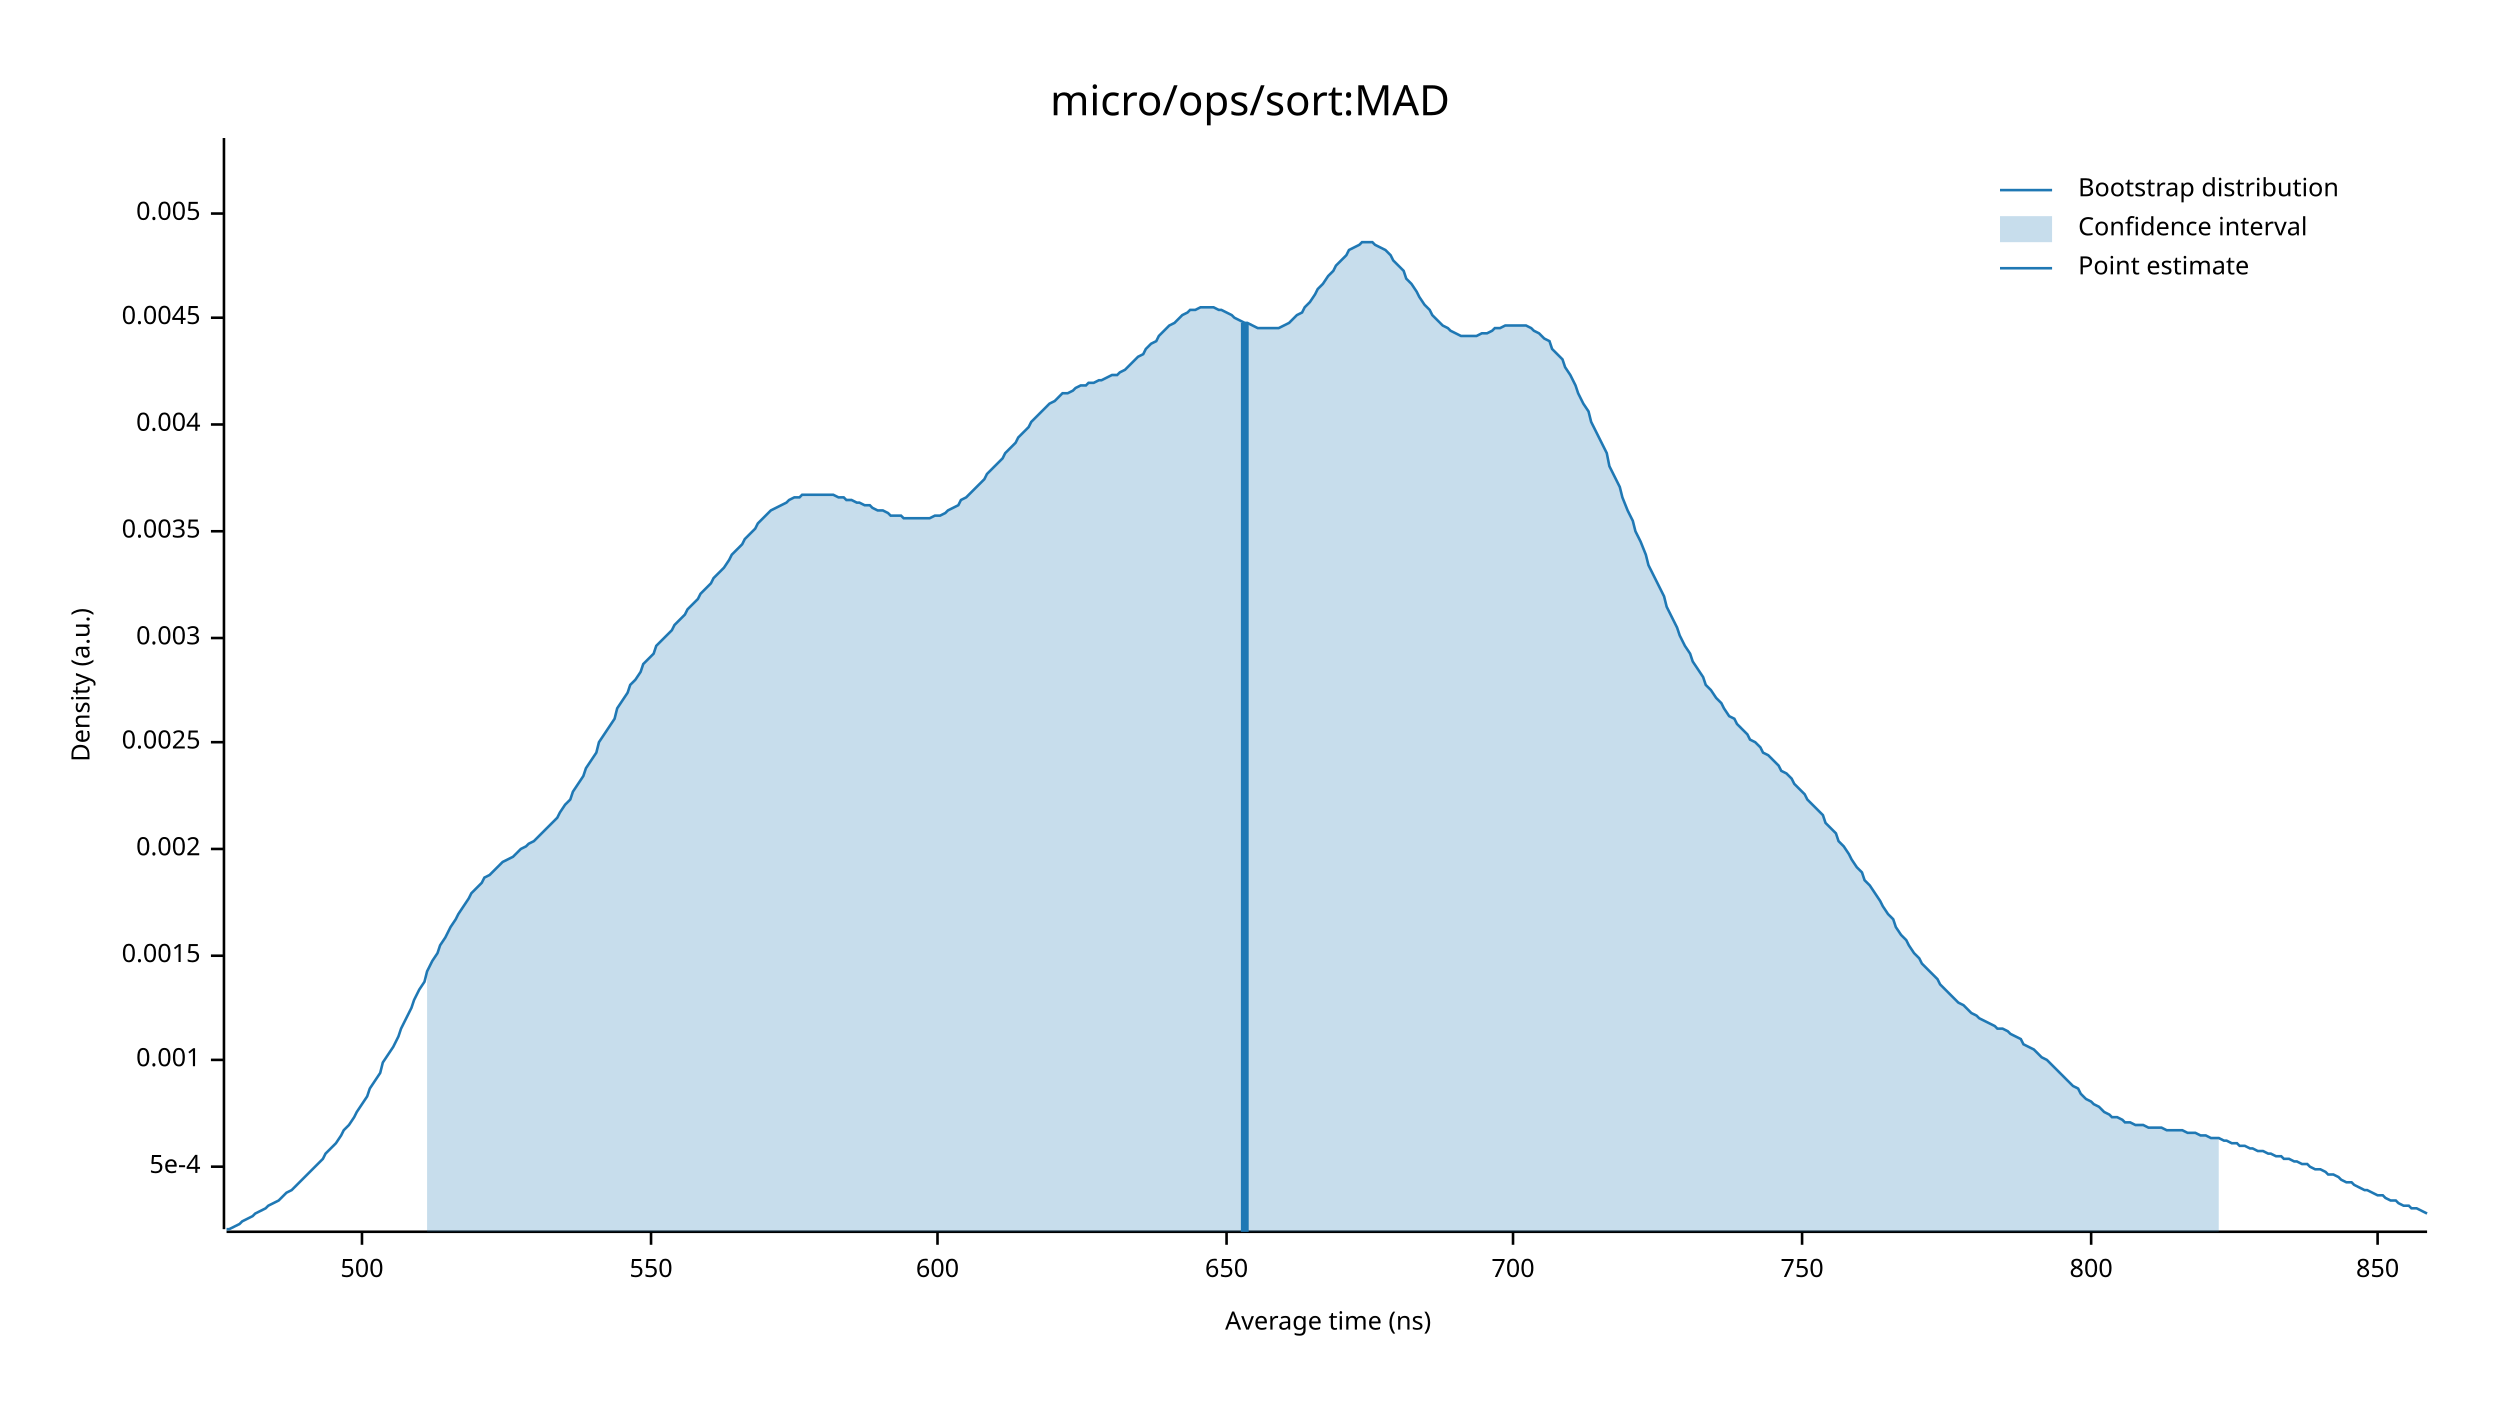
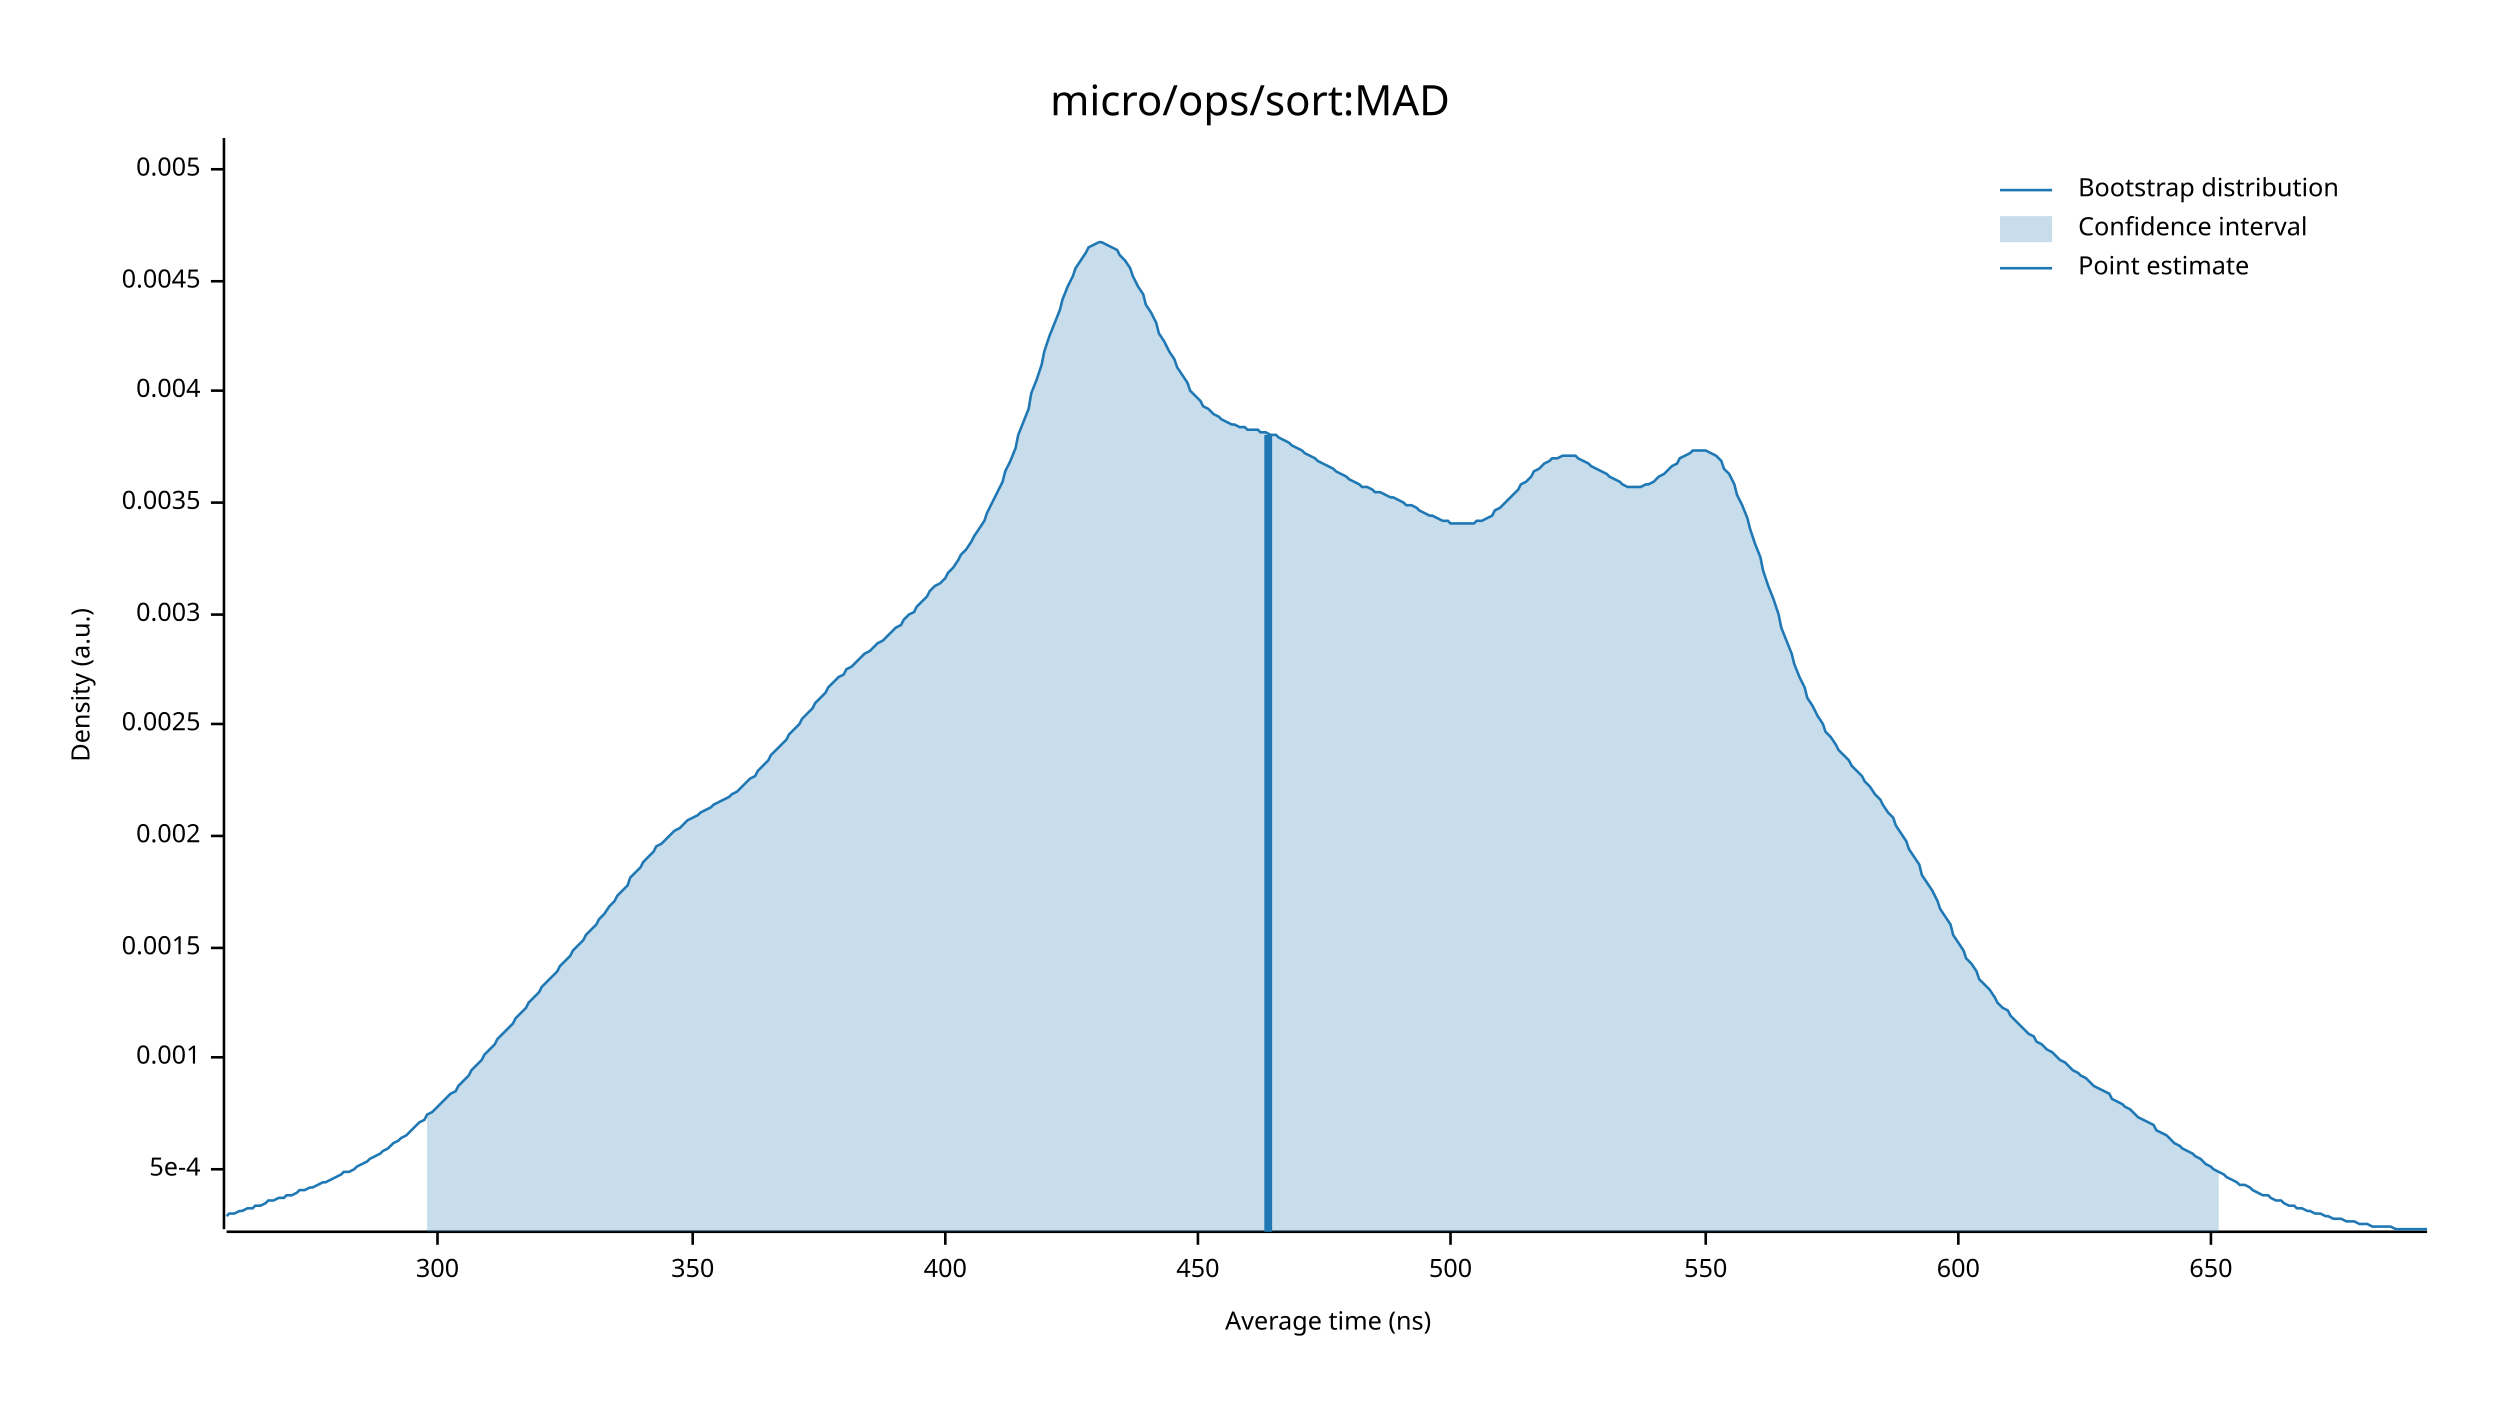
<svg xmlns="http://www.w3.org/2000/svg" width="960" height="540" viewBox="0 0 960 540">
  <text x="480" y="32" dy="0.76em" text-anchor="middle" font-family="sans-serif" font-size="16.129" opacity="1" fill="#000000">
micro/ops/sort:MAD
</text>
  <text x="27" y="263" dy="0.76em" text-anchor="middle" font-family="sans-serif" font-size="9.677" opacity="1" fill="#000000" transform="rotate(270, 27, 263)">
Density (a.u.)
</text>
  <text x="510" y="513" dy="-0.5ex" text-anchor="middle" font-family="sans-serif" font-size="9.677" opacity="1" fill="#000000">
Average time (ns)
</text>
  <polyline fill="none" opacity="1" stroke="#000000" stroke-width="1" points="86,53 86,472 " />
-   <text x="77" y="448" dy="0.5ex" text-anchor="end" font-family="sans-serif" font-size="9.677" opacity="1" fill="#000000">
+   <text x="77" y="449" dy="0.5ex" text-anchor="end" font-family="sans-serif" font-size="9.677" opacity="1" fill="#000000">
5e-4
</text>
-   <polyline fill="none" opacity="1" stroke="#000000" stroke-width="1" points="81,448 86,448 " />
-   <text x="77" y="407" dy="0.5ex" text-anchor="end" font-family="sans-serif" font-size="9.677" opacity="1" fill="#000000">
+   <polyline fill="none" opacity="1" stroke="#000000" stroke-width="1" points="81,449 86,449 " />
+   <text x="77" y="406" dy="0.5ex" text-anchor="end" font-family="sans-serif" font-size="9.677" opacity="1" fill="#000000">
0.001
</text>
-   <polyline fill="none" opacity="1" stroke="#000000" stroke-width="1" points="81,407 86,407 " />
-   <text x="77" y="367" dy="0.5ex" text-anchor="end" font-family="sans-serif" font-size="9.677" opacity="1" fill="#000000">
+   <polyline fill="none" opacity="1" stroke="#000000" stroke-width="1" points="81,406 86,406 " />
+   <text x="77" y="364" dy="0.5ex" text-anchor="end" font-family="sans-serif" font-size="9.677" opacity="1" fill="#000000">
0.0015
</text>
-   <polyline fill="none" opacity="1" stroke="#000000" stroke-width="1" points="81,367 86,367 " />
-   <text x="77" y="326" dy="0.5ex" text-anchor="end" font-family="sans-serif" font-size="9.677" opacity="1" fill="#000000">
+   <polyline fill="none" opacity="1" stroke="#000000" stroke-width="1" points="81,364 86,364 " />
+   <text x="77" y="321" dy="0.5ex" text-anchor="end" font-family="sans-serif" font-size="9.677" opacity="1" fill="#000000">
0.002
</text>
-   <polyline fill="none" opacity="1" stroke="#000000" stroke-width="1" points="81,326 86,326 " />
-   <text x="77" y="285" dy="0.5ex" text-anchor="end" font-family="sans-serif" font-size="9.677" opacity="1" fill="#000000">
+   <polyline fill="none" opacity="1" stroke="#000000" stroke-width="1" points="81,321 86,321 " />
+   <text x="77" y="278" dy="0.5ex" text-anchor="end" font-family="sans-serif" font-size="9.677" opacity="1" fill="#000000">
0.0025
</text>
-   <polyline fill="none" opacity="1" stroke="#000000" stroke-width="1" points="81,285 86,285 " />
-   <text x="77" y="245" dy="0.5ex" text-anchor="end" font-family="sans-serif" font-size="9.677" opacity="1" fill="#000000">
+   <polyline fill="none" opacity="1" stroke="#000000" stroke-width="1" points="81,278 86,278 " />
+   <text x="77" y="236" dy="0.5ex" text-anchor="end" font-family="sans-serif" font-size="9.677" opacity="1" fill="#000000">
0.003
</text>
-   <polyline fill="none" opacity="1" stroke="#000000" stroke-width="1" points="81,245 86,245 " />
-   <text x="77" y="204" dy="0.5ex" text-anchor="end" font-family="sans-serif" font-size="9.677" opacity="1" fill="#000000">
+   <polyline fill="none" opacity="1" stroke="#000000" stroke-width="1" points="81,236 86,236 " />
+   <text x="77" y="193" dy="0.5ex" text-anchor="end" font-family="sans-serif" font-size="9.677" opacity="1" fill="#000000">
0.0035
</text>
-   <polyline fill="none" opacity="1" stroke="#000000" stroke-width="1" points="81,204 86,204 " />
-   <text x="77" y="163" dy="0.5ex" text-anchor="end" font-family="sans-serif" font-size="9.677" opacity="1" fill="#000000">
+   <polyline fill="none" opacity="1" stroke="#000000" stroke-width="1" points="81,193 86,193 " />
+   <text x="77" y="150" dy="0.5ex" text-anchor="end" font-family="sans-serif" font-size="9.677" opacity="1" fill="#000000">
0.004
</text>
-   <polyline fill="none" opacity="1" stroke="#000000" stroke-width="1" points="81,163 86,163 " />
-   <text x="77" y="122" dy="0.5ex" text-anchor="end" font-family="sans-serif" font-size="9.677" opacity="1" fill="#000000">
+   <polyline fill="none" opacity="1" stroke="#000000" stroke-width="1" points="81,150 86,150 " />
+   <text x="77" y="108" dy="0.5ex" text-anchor="end" font-family="sans-serif" font-size="9.677" opacity="1" fill="#000000">
0.0045
</text>
-   <polyline fill="none" opacity="1" stroke="#000000" stroke-width="1" points="81,122 86,122 " />
-   <text x="77" y="82" dy="0.5ex" text-anchor="end" font-family="sans-serif" font-size="9.677" opacity="1" fill="#000000">
+   <polyline fill="none" opacity="1" stroke="#000000" stroke-width="1" points="81,108 86,108 " />
+   <text x="77" y="65" dy="0.5ex" text-anchor="end" font-family="sans-serif" font-size="9.677" opacity="1" fill="#000000">
0.005
</text>
-   <polyline fill="none" opacity="1" stroke="#000000" stroke-width="1" points="81,82 86,82 " />
+   <polyline fill="none" opacity="1" stroke="#000000" stroke-width="1" points="81,65 86,65 " />
  <polyline fill="none" opacity="1" stroke="#000000" stroke-width="1" points="87,473 932,473 " />
-   <text x="139" y="483" dy="0.76em" text-anchor="middle" font-family="sans-serif" font-size="9.677" opacity="1" fill="#000000">
+   <text x="168" y="483" dy="0.76em" text-anchor="middle" font-family="sans-serif" font-size="9.677" opacity="1" fill="#000000">
+ 300
+ </text>
+   <polyline fill="none" opacity="1" stroke="#000000" stroke-width="1" points="168,473 168,478 " />
+   <text x="266" y="483" dy="0.76em" text-anchor="middle" font-family="sans-serif" font-size="9.677" opacity="1" fill="#000000">
+ 350
+ </text>
+   <polyline fill="none" opacity="1" stroke="#000000" stroke-width="1" points="266,473 266,478 " />
+   <text x="363" y="483" dy="0.76em" text-anchor="middle" font-family="sans-serif" font-size="9.677" opacity="1" fill="#000000">
+ 400
+ </text>
+   <polyline fill="none" opacity="1" stroke="#000000" stroke-width="1" points="363,473 363,478 " />
+   <text x="460" y="483" dy="0.76em" text-anchor="middle" font-family="sans-serif" font-size="9.677" opacity="1" fill="#000000">
+ 450
+ </text>
+   <polyline fill="none" opacity="1" stroke="#000000" stroke-width="1" points="460,473 460,478 " />
+   <text x="557" y="483" dy="0.76em" text-anchor="middle" font-family="sans-serif" font-size="9.677" opacity="1" fill="#000000">
500
</text>
-   <polyline fill="none" opacity="1" stroke="#000000" stroke-width="1" points="139,473 139,478 " />
-   <text x="250" y="483" dy="0.76em" text-anchor="middle" font-family="sans-serif" font-size="9.677" opacity="1" fill="#000000">
+   <polyline fill="none" opacity="1" stroke="#000000" stroke-width="1" points="557,473 557,478 " />
+   <text x="655" y="483" dy="0.76em" text-anchor="middle" font-family="sans-serif" font-size="9.677" opacity="1" fill="#000000">
550
</text>
-   <polyline fill="none" opacity="1" stroke="#000000" stroke-width="1" points="250,473 250,478 " />
-   <text x="360" y="483" dy="0.76em" text-anchor="middle" font-family="sans-serif" font-size="9.677" opacity="1" fill="#000000">
+   <polyline fill="none" opacity="1" stroke="#000000" stroke-width="1" points="655,473 655,478 " />
+   <text x="752" y="483" dy="0.76em" text-anchor="middle" font-family="sans-serif" font-size="9.677" opacity="1" fill="#000000">
600
</text>
-   <polyline fill="none" opacity="1" stroke="#000000" stroke-width="1" points="360,473 360,478 " />
-   <text x="471" y="483" dy="0.76em" text-anchor="middle" font-family="sans-serif" font-size="9.677" opacity="1" fill="#000000">
+   <polyline fill="none" opacity="1" stroke="#000000" stroke-width="1" points="752,473 752,478 " />
+   <text x="849" y="483" dy="0.76em" text-anchor="middle" font-family="sans-serif" font-size="9.677" opacity="1" fill="#000000">
650
</text>
-   <polyline fill="none" opacity="1" stroke="#000000" stroke-width="1" points="471,473 471,478 " />
-   <text x="581" y="483" dy="0.76em" text-anchor="middle" font-family="sans-serif" font-size="9.677" opacity="1" fill="#000000">
- 700
- </text>
-   <polyline fill="none" opacity="1" stroke="#000000" stroke-width="1" points="581,473 581,478 " />
-   <text x="692" y="483" dy="0.76em" text-anchor="middle" font-family="sans-serif" font-size="9.677" opacity="1" fill="#000000">
- 750
- </text>
-   <polyline fill="none" opacity="1" stroke="#000000" stroke-width="1" points="692,473 692,478 " />
-   <text x="803" y="483" dy="0.76em" text-anchor="middle" font-family="sans-serif" font-size="9.677" opacity="1" fill="#000000">
- 800
- </text>
-   <polyline fill="none" opacity="1" stroke="#000000" stroke-width="1" points="803,473 803,478 " />
-   <text x="913" y="483" dy="0.76em" text-anchor="middle" font-family="sans-serif" font-size="9.677" opacity="1" fill="#000000">
- 850
- </text>
-   <polyline fill="none" opacity="1" stroke="#000000" stroke-width="1" points="913,473 913,478 " />
-   <polyline fill="none" opacity="1" stroke="#1F78B4" stroke-width="1" points="87,472 88,472 90,471 92,470 93,469 95,468 97,467 98,466 100,465 102,464 103,463 105,462 107,461 109,459 110,458 112,457 114,455 115,454 117,452 119,450 120,449 122,447 124,445 125,443 127,441 129,439 131,436 132,434 134,432 136,429 137,427 139,424 141,421 142,418 144,415 146,412 147,408 149,405 151,402 153,398 154,395 156,391 158,387 159,384 161,380 163,377 164,373 166,369 168,366 169,363 171,360 173,356 175,353 176,351 178,348 180,345 181,343 183,341 185,339 186,337 188,336 190,334 191,333 193,331 195,330 197,329 198,328 200,326 202,325 203,324 205,323 207,321 208,320 210,318 212,316 214,314 215,312 217,309 219,307 220,304 222,301 224,298 225,295 227,292 229,289 230,285 232,282 234,279 236,276 237,272 239,269 241,266 242,263 244,261 246,258 247,255 249,253 251,251 252,248 254,246 256,244 258,242 259,240 261,238 263,236 264,234 266,232 268,230 269,228 271,226 273,224 274,222 276,220 278,218 280,215 281,213 283,211 285,209 286,207 288,205 290,203 291,201 293,199 295,197 296,196 298,195 300,194 302,193 303,192 305,191 307,191 308,190 310,190 312,190 313,190 315,190 317,190 318,190 320,190 322,191 324,191 325,192 327,192 329,193 330,193 332,194 334,194 335,195 337,196 339,196 341,197 342,198 344,198 346,198 347,199 349,199 351,199 352,199 354,199 356,199 357,199 359,198 361,198 363,197 364,196 366,195 368,194 369,192 371,191 373,189 374,188 376,186 378,184 379,182 381,180 383,178 385,176 386,174 388,172 390,170 391,168 393,166 395,164 396,162 398,160 400,158 401,157 403,155 405,154 407,152 408,151 410,151 412,150 413,149 415,148 417,148 418,147 420,147 422,146 423,146 425,145 427,144 429,144 430,143 432,142 434,140 435,139 437,137 439,136 440,134 442,132 444,131 445,129 447,127 449,125 451,124 452,123 454,121 456,120 457,119 459,119 461,118 462,118 464,118 466,118 468,119 469,119 471,120 473,121 474,122 476,123 478,124 479,124 481,125 483,126 484,126 486,126 488,126 490,126 491,126 493,125 495,124 496,123 498,121 500,120 501,118 503,116 505,113 506,111 508,109 510,106 512,104 513,102 515,100 517,98 518,96 520,95 522,94 523,93 525,93 527,93 528,94 530,95 532,96 534,98 535,100 537,102 539,104 540,107 542,109 544,112 545,114 547,117 549,119 550,121 552,123 554,125 556,126 557,127 559,128 561,129 562,129 564,129 566,129 567,129 569,128 571,128 573,127 574,126 576,126 578,125 579,125 581,125 583,125 584,125 586,125 588,126 589,127 591,128 593,130 595,131 596,134 598,136 600,138 601,141 603,144 605,148 606,151 608,155 610,158 611,162 613,166 615,170 617,174 618,179 620,183 622,187 623,191 625,196 627,200 628,204 630,208 632,213 633,217 635,221 637,225 639,229 640,233 642,237 644,241 645,244 647,248 649,251 650,254 652,257 654,260 655,263 657,265 659,268 661,270 662,272 664,275 666,276 667,278 669,280 671,282 672,284 674,285 676,287 677,289 679,290 681,292 683,294 684,296 686,297 688,299 689,301 691,303 693,305 694,307 696,309 698,311 700,313 701,316 703,318 705,320 706,323 708,325 710,328 711,330 713,333 715,335 716,338 718,340 720,343 722,346 723,348 725,351 727,353 728,356 730,359 732,361 733,363 735,366 737,368 738,370 740,372 742,374 744,376 745,378 747,380 749,382 750,383 752,385 754,386 755,387 757,389 759,390 760,391 762,392 764,393 766,394 767,395 769,395 771,396 772,397 774,398 776,399 777,401 779,402 781,403 782,404 784,406 786,407 788,409 789,410 791,412 793,414 794,415 796,417 798,418 799,420 801,422 803,423 804,424 806,425 808,427 810,428 811,429 813,429 815,430 816,431 818,431 820,432 821,432 823,432 825,433 827,433 828,433 830,433 832,434 833,434 835,434 837,434 838,434 840,435 842,435 843,435 845,436 847,436 849,437 850,437 852,437 854,438 855,438 857,439 859,439 860,440 862,440 864,441 865,441 867,442 869,442 871,443 872,443 874,444 876,444 877,445 879,445 881,446 882,446 884,447 886,447 887,448 889,449 891,449 893,450 894,451 896,451 898,452 899,453 901,454 903,454 904,455 906,456 908,457 909,457 911,458 913,459 915,459 916,460 918,461 920,461 921,462 923,463 925,463 926,464 928,464 930,465 932,466 " />
-   <polygon opacity="0.25" fill="#1F78B4" points="164,373 166,369 168,366 169,363 171,360 173,356 175,353 176,351 178,348 180,345 181,343 183,341 185,339 186,337 188,336 190,334 191,333 193,331 195,330 197,329 198,328 200,326 202,325 203,324 205,323 207,321 208,320 210,318 212,316 214,314 215,312 217,309 219,307 220,304 222,301 224,298 225,295 227,292 229,289 230,285 232,282 234,279 236,276 237,272 239,269 241,266 242,263 244,261 246,258 247,255 249,253 251,251 252,248 254,246 256,244 258,242 259,240 261,238 263,236 264,234 266,232 268,230 269,228 271,226 273,224 274,222 276,220 278,218 280,215 281,213 283,211 285,209 286,207 288,205 290,203 291,201 293,199 295,197 296,196 298,195 300,194 302,193 303,192 305,191 307,191 308,190 310,190 312,190 313,190 315,190 317,190 318,190 320,190 322,191 324,191 325,192 327,192 329,193 330,193 332,194 334,194 335,195 337,196 339,196 341,197 342,198 344,198 346,198 347,199 349,199 351,199 352,199 354,199 356,199 357,199 359,198 361,198 363,197 364,196 366,195 368,194 369,192 371,191 373,189 374,188 376,186 378,184 379,182 381,180 383,178 385,176 386,174 388,172 390,170 391,168 393,166 395,164 396,162 398,160 400,158 401,157 403,155 405,154 407,152 408,151 410,151 412,150 413,149 415,148 417,148 418,147 420,147 422,146 423,146 425,145 427,144 429,144 430,143 432,142 434,140 435,139 437,137 439,136 440,134 442,132 444,131 445,129 447,127 449,125 451,124 452,123 454,121 456,120 457,119 459,119 461,118 462,118 464,118 466,118 468,119 469,119 471,120 473,121 474,122 476,123 478,124 479,124 481,125 483,126 484,126 486,126 488,126 490,126 491,126 493,125 495,124 496,123 498,121 500,120 501,118 503,116 505,113 506,111 508,109 510,106 512,104 513,102 515,100 517,98 518,96 520,95 522,94 523,93 525,93 527,93 528,94 530,95 532,96 534,98 535,100 537,102 539,104 540,107 542,109 544,112 545,114 547,117 549,119 550,121 552,123 554,125 556,126 557,127 559,128 561,129 562,129 564,129 566,129 567,129 569,128 571,128 573,127 574,126 576,126 578,125 579,125 581,125 583,125 584,125 586,125 588,126 589,127 591,128 593,130 595,131 596,134 598,136 600,138 601,141 603,144 605,148 606,151 608,155 610,158 611,162 613,166 615,170 617,174 618,179 620,183 622,187 623,191 625,196 627,200 628,204 630,208 632,213 633,217 635,221 637,225 639,229 640,233 642,237 644,241 645,244 647,248 649,251 650,254 652,257 654,260 655,263 657,265 659,268 661,270 662,272 664,275 666,276 667,278 669,280 671,282 672,284 674,285 676,287 677,289 679,290 681,292 683,294 684,296 686,297 688,299 689,301 691,303 693,305 694,307 696,309 698,311 700,313 701,316 703,318 705,320 706,323 708,325 710,328 711,330 713,333 715,335 716,338 718,340 720,343 722,346 723,348 725,351 727,353 728,356 730,359 732,361 733,363 735,366 737,368 738,370 740,372 742,374 744,376 745,378 747,380 749,382 750,383 752,385 754,386 755,387 757,389 759,390 760,391 762,392 764,393 766,394 767,395 769,395 771,396 772,397 774,398 776,399 777,401 779,402 781,403 782,404 784,406 786,407 788,409 789,410 791,412 793,414 794,415 796,417 798,418 799,420 801,422 803,423 804,424 806,425 808,427 810,428 811,429 813,429 815,430 816,431 818,431 820,432 821,432 823,432 825,433 827,433 828,433 830,433 832,434 833,434 835,434 837,434 838,434 840,435 842,435 843,435 845,436 847,436 849,437 850,437 852,437 852,473 164,473 " />
-   <polyline fill="none" opacity="1" stroke="#1F78B4" stroke-width="3" points="478,473 478,124 " />
+   <polyline fill="none" opacity="1" stroke="#000000" stroke-width="1" points="849,473 849,478 " />
+   <polyline fill="none" opacity="1" stroke="#1F78B4" stroke-width="1" points="87,467 88,466 90,466 92,465 93,465 95,464 97,464 98,463 100,463 102,462 103,461 105,461 107,460 109,460 110,459 112,459 114,458 115,457 117,457 119,456 120,456 122,455 124,454 125,454 127,453 129,452 131,451 132,450 134,450 136,449 137,448 139,447 141,446 142,445 144,444 146,443 147,442 149,441 151,439 153,438 154,437 156,436 158,434 159,433 161,431 163,430 164,428 166,427 168,425 169,424 171,422 173,420 175,419 176,417 178,415 180,413 181,411 183,409 185,407 186,405 188,403 190,401 191,399 193,397 195,395 197,393 198,391 200,389 202,387 203,385 205,383 207,381 208,379 210,377 212,375 214,373 215,371 217,369 219,367 220,365 222,363 224,361 225,359 227,357 229,355 230,353 232,351 234,348 236,346 237,344 239,342 241,340 242,337 244,335 246,333 247,331 249,329 251,327 252,325 254,324 256,322 258,320 259,319 261,318 263,316 264,315 266,314 268,313 269,312 271,311 273,310 274,309 276,308 278,307 280,306 281,305 283,304 285,302 286,301 288,299 290,298 291,296 293,294 295,292 296,290 298,288 300,286 302,284 303,282 305,280 307,278 308,276 310,274 312,272 313,270 315,268 317,266 318,264 320,262 322,260 324,259 325,257 327,256 329,254 330,253 332,251 334,250 335,249 337,247 339,246 341,244 342,243 344,241 346,240 347,238 349,236 351,235 352,233 354,231 356,229 357,227 359,225 361,224 363,222 364,220 366,218 368,215 369,213 371,211 373,208 374,206 376,203 378,200 379,197 381,193 383,189 385,185 386,181 388,177 390,172 391,167 393,162 395,157 396,151 398,146 400,140 401,135 403,129 405,124 407,119 408,115 410,110 412,106 413,103 415,100 417,97 418,95 420,94 422,93 423,93 425,94 427,95 429,96 430,98 432,100 434,103 435,106 437,110 439,113 440,117 442,120 444,124 445,128 447,131 449,135 451,138 452,141 454,144 456,147 457,150 459,152 461,154 462,156 464,157 466,159 468,160 469,161 471,162 473,163 474,163 476,164 478,164 479,165 481,165 483,165 484,166 486,166 488,167 490,167 491,168 493,169 495,170 496,171 498,172 500,173 501,174 503,175 505,176 506,177 508,178 510,179 512,180 513,181 515,182 517,183 518,184 520,185 522,186 523,187 525,187 527,188 528,189 530,189 532,190 534,191 535,191 537,192 539,193 540,194 542,194 544,195 545,196 547,197 549,198 550,198 552,199 554,200 556,200 557,201 559,201 561,201 562,201 564,201 566,201 567,200 569,200 571,199 573,198 574,196 576,195 578,193 579,192 581,190 583,188 584,186 586,185 588,183 589,181 591,180 593,178 595,177 596,176 598,176 600,175 601,175 603,175 605,175 606,176 608,177 610,178 611,179 613,180 615,181 617,182 618,183 620,184 622,185 623,186 625,187 627,187 628,187 630,187 632,186 633,186 635,185 637,183 639,182 640,181 642,179 644,178 645,176 647,175 649,174 650,173 652,173 654,173 655,173 657,174 659,175 661,177 662,180 664,182 666,186 667,190 669,194 671,199 672,203 674,209 676,214 677,219 679,225 681,230 683,236 684,241 686,246 688,251 689,255 691,260 693,264 694,268 696,271 698,275 700,278 701,281 703,283 705,286 706,288 708,290 710,292 711,294 713,296 715,298 716,300 718,302 720,305 722,307 723,309 725,312 727,314 728,317 730,320 732,323 733,326 735,329 737,332 738,336 740,339 742,342 744,346 745,349 747,352 749,355 750,359 752,362 754,365 755,368 757,370 759,373 760,376 762,378 764,380 766,383 767,385 769,387 771,388 772,390 774,392 776,394 777,395 779,397 781,398 782,400 784,401 786,403 788,404 789,405 791,407 793,408 794,409 796,411 798,412 799,413 801,414 803,416 804,417 806,418 808,419 810,420 811,422 813,423 815,424 816,425 818,426 820,428 821,429 823,430 825,431 827,432 828,434 830,435 832,436 833,437 835,439 837,440 838,441 840,442 842,443 843,444 845,445 847,447 849,448 850,449 852,450 854,451 855,452 857,453 859,454 860,455 862,455 864,456 865,457 867,458 869,459 871,459 872,460 874,461 876,461 877,462 879,463 881,463 882,464 884,464 886,465 887,465 889,466 891,466 893,467 894,467 896,468 898,468 899,468 901,469 903,469 904,469 906,470 908,470 909,470 911,471 913,471 915,471 916,471 918,471 920,472 921,472 923,472 925,472 926,472 928,472 930,472 932,472 " />
+   <polygon opacity="0.25" fill="#1F78B4" points="164,428 166,427 168,425 169,424 171,422 173,420 175,419 176,417 178,415 180,413 181,411 183,409 185,407 186,405 188,403 190,401 191,399 193,397 195,395 197,393 198,391 200,389 202,387 203,385 205,383 207,381 208,379 210,377 212,375 214,373 215,371 217,369 219,367 220,365 222,363 224,361 225,359 227,357 229,355 230,353 232,351 234,348 236,346 237,344 239,342 241,340 242,337 244,335 246,333 247,331 249,329 251,327 252,325 254,324 256,322 258,320 259,319 261,318 263,316 264,315 266,314 268,313 269,312 271,311 273,310 274,309 276,308 278,307 280,306 281,305 283,304 285,302 286,301 288,299 290,298 291,296 293,294 295,292 296,290 298,288 300,286 302,284 303,282 305,280 307,278 308,276 310,274 312,272 313,270 315,268 317,266 318,264 320,262 322,260 324,259 325,257 327,256 329,254 330,253 332,251 334,250 335,249 337,247 339,246 341,244 342,243 344,241 346,240 347,238 349,236 351,235 352,233 354,231 356,229 357,227 359,225 361,224 363,222 364,220 366,218 368,215 369,213 371,211 373,208 374,206 376,203 378,200 379,197 381,193 383,189 385,185 386,181 388,177 390,172 391,167 393,162 395,157 396,151 398,146 400,140 401,135 403,129 405,124 407,119 408,115 410,110 412,106 413,103 415,100 417,97 418,95 420,94 422,93 423,93 425,94 427,95 429,96 430,98 432,100 434,103 435,106 437,110 439,113 440,117 442,120 444,124 445,128 447,131 449,135 451,138 452,141 454,144 456,147 457,150 459,152 461,154 462,156 464,157 466,159 468,160 469,161 471,162 473,163 474,163 476,164 478,164 479,165 481,165 483,165 484,166 486,166 488,167 490,167 491,168 493,169 495,170 496,171 498,172 500,173 501,174 503,175 505,176 506,177 508,178 510,179 512,180 513,181 515,182 517,183 518,184 520,185 522,186 523,187 525,187 527,188 528,189 530,189 532,190 534,191 535,191 537,192 539,193 540,194 542,194 544,195 545,196 547,197 549,198 550,198 552,199 554,200 556,200 557,201 559,201 561,201 562,201 564,201 566,201 567,200 569,200 571,199 573,198 574,196 576,195 578,193 579,192 581,190 583,188 584,186 586,185 588,183 589,181 591,180 593,178 595,177 596,176 598,176 600,175 601,175 603,175 605,175 606,176 608,177 610,178 611,179 613,180 615,181 617,182 618,183 620,184 622,185 623,186 625,187 627,187 628,187 630,187 632,186 633,186 635,185 637,183 639,182 640,181 642,179 644,178 645,176 647,175 649,174 650,173 652,173 654,173 655,173 657,174 659,175 661,177 662,180 664,182 666,186 667,190 669,194 671,199 672,203 674,209 676,214 677,219 679,225 681,230 683,236 684,241 686,246 688,251 689,255 691,260 693,264 694,268 696,271 698,275 700,278 701,281 703,283 705,286 706,288 708,290 710,292 711,294 713,296 715,298 716,300 718,302 720,305 722,307 723,309 725,312 727,314 728,317 730,320 732,323 733,326 735,329 737,332 738,336 740,339 742,342 744,346 745,349 747,352 749,355 750,359 752,362 754,365 755,368 757,370 759,373 760,376 762,378 764,380 766,383 767,385 769,387 771,388 772,390 774,392 776,394 777,395 779,397 781,398 782,400 784,401 786,403 788,404 789,405 791,407 793,408 794,409 796,411 798,412 799,413 801,414 803,416 804,417 806,418 808,419 810,420 811,422 813,423 815,424 816,425 818,426 820,428 821,429 823,430 825,431 827,432 828,434 830,435 832,436 833,437 835,439 837,440 838,441 840,442 842,443 843,444 845,445 847,447 849,448 850,449 852,450 852,473 164,473 " />
+   <polyline fill="none" opacity="1" stroke="#1F78B4" stroke-width="3" points="487,473 487,167 " />
  <text x="798" y="68" dy="0.76em" text-anchor="start" font-family="sans-serif" font-size="9.677" opacity="1" fill="#000000">
Bootstrap distribution
</text>
  <text x="798" y="83" dy="0.76em" text-anchor="start" font-family="sans-serif" font-size="9.677" opacity="1" fill="#000000">
Confidence interval
</text>
  <text x="798" y="98" dy="0.76em" text-anchor="start" font-family="sans-serif" font-size="9.677" opacity="1" fill="#000000">
Point estimate
</text>
  <polyline fill="none" opacity="1" stroke="#1F78B4" stroke-width="1" points="768,73 788,73 " />
  <rect x="768" y="83" width="20" height="10" opacity="0.25" fill="#1F78B4" stroke="none" />
  <polyline fill="none" opacity="1" stroke="#1F78B4" stroke-width="1" points="768,103 788,103 " />
</svg>
